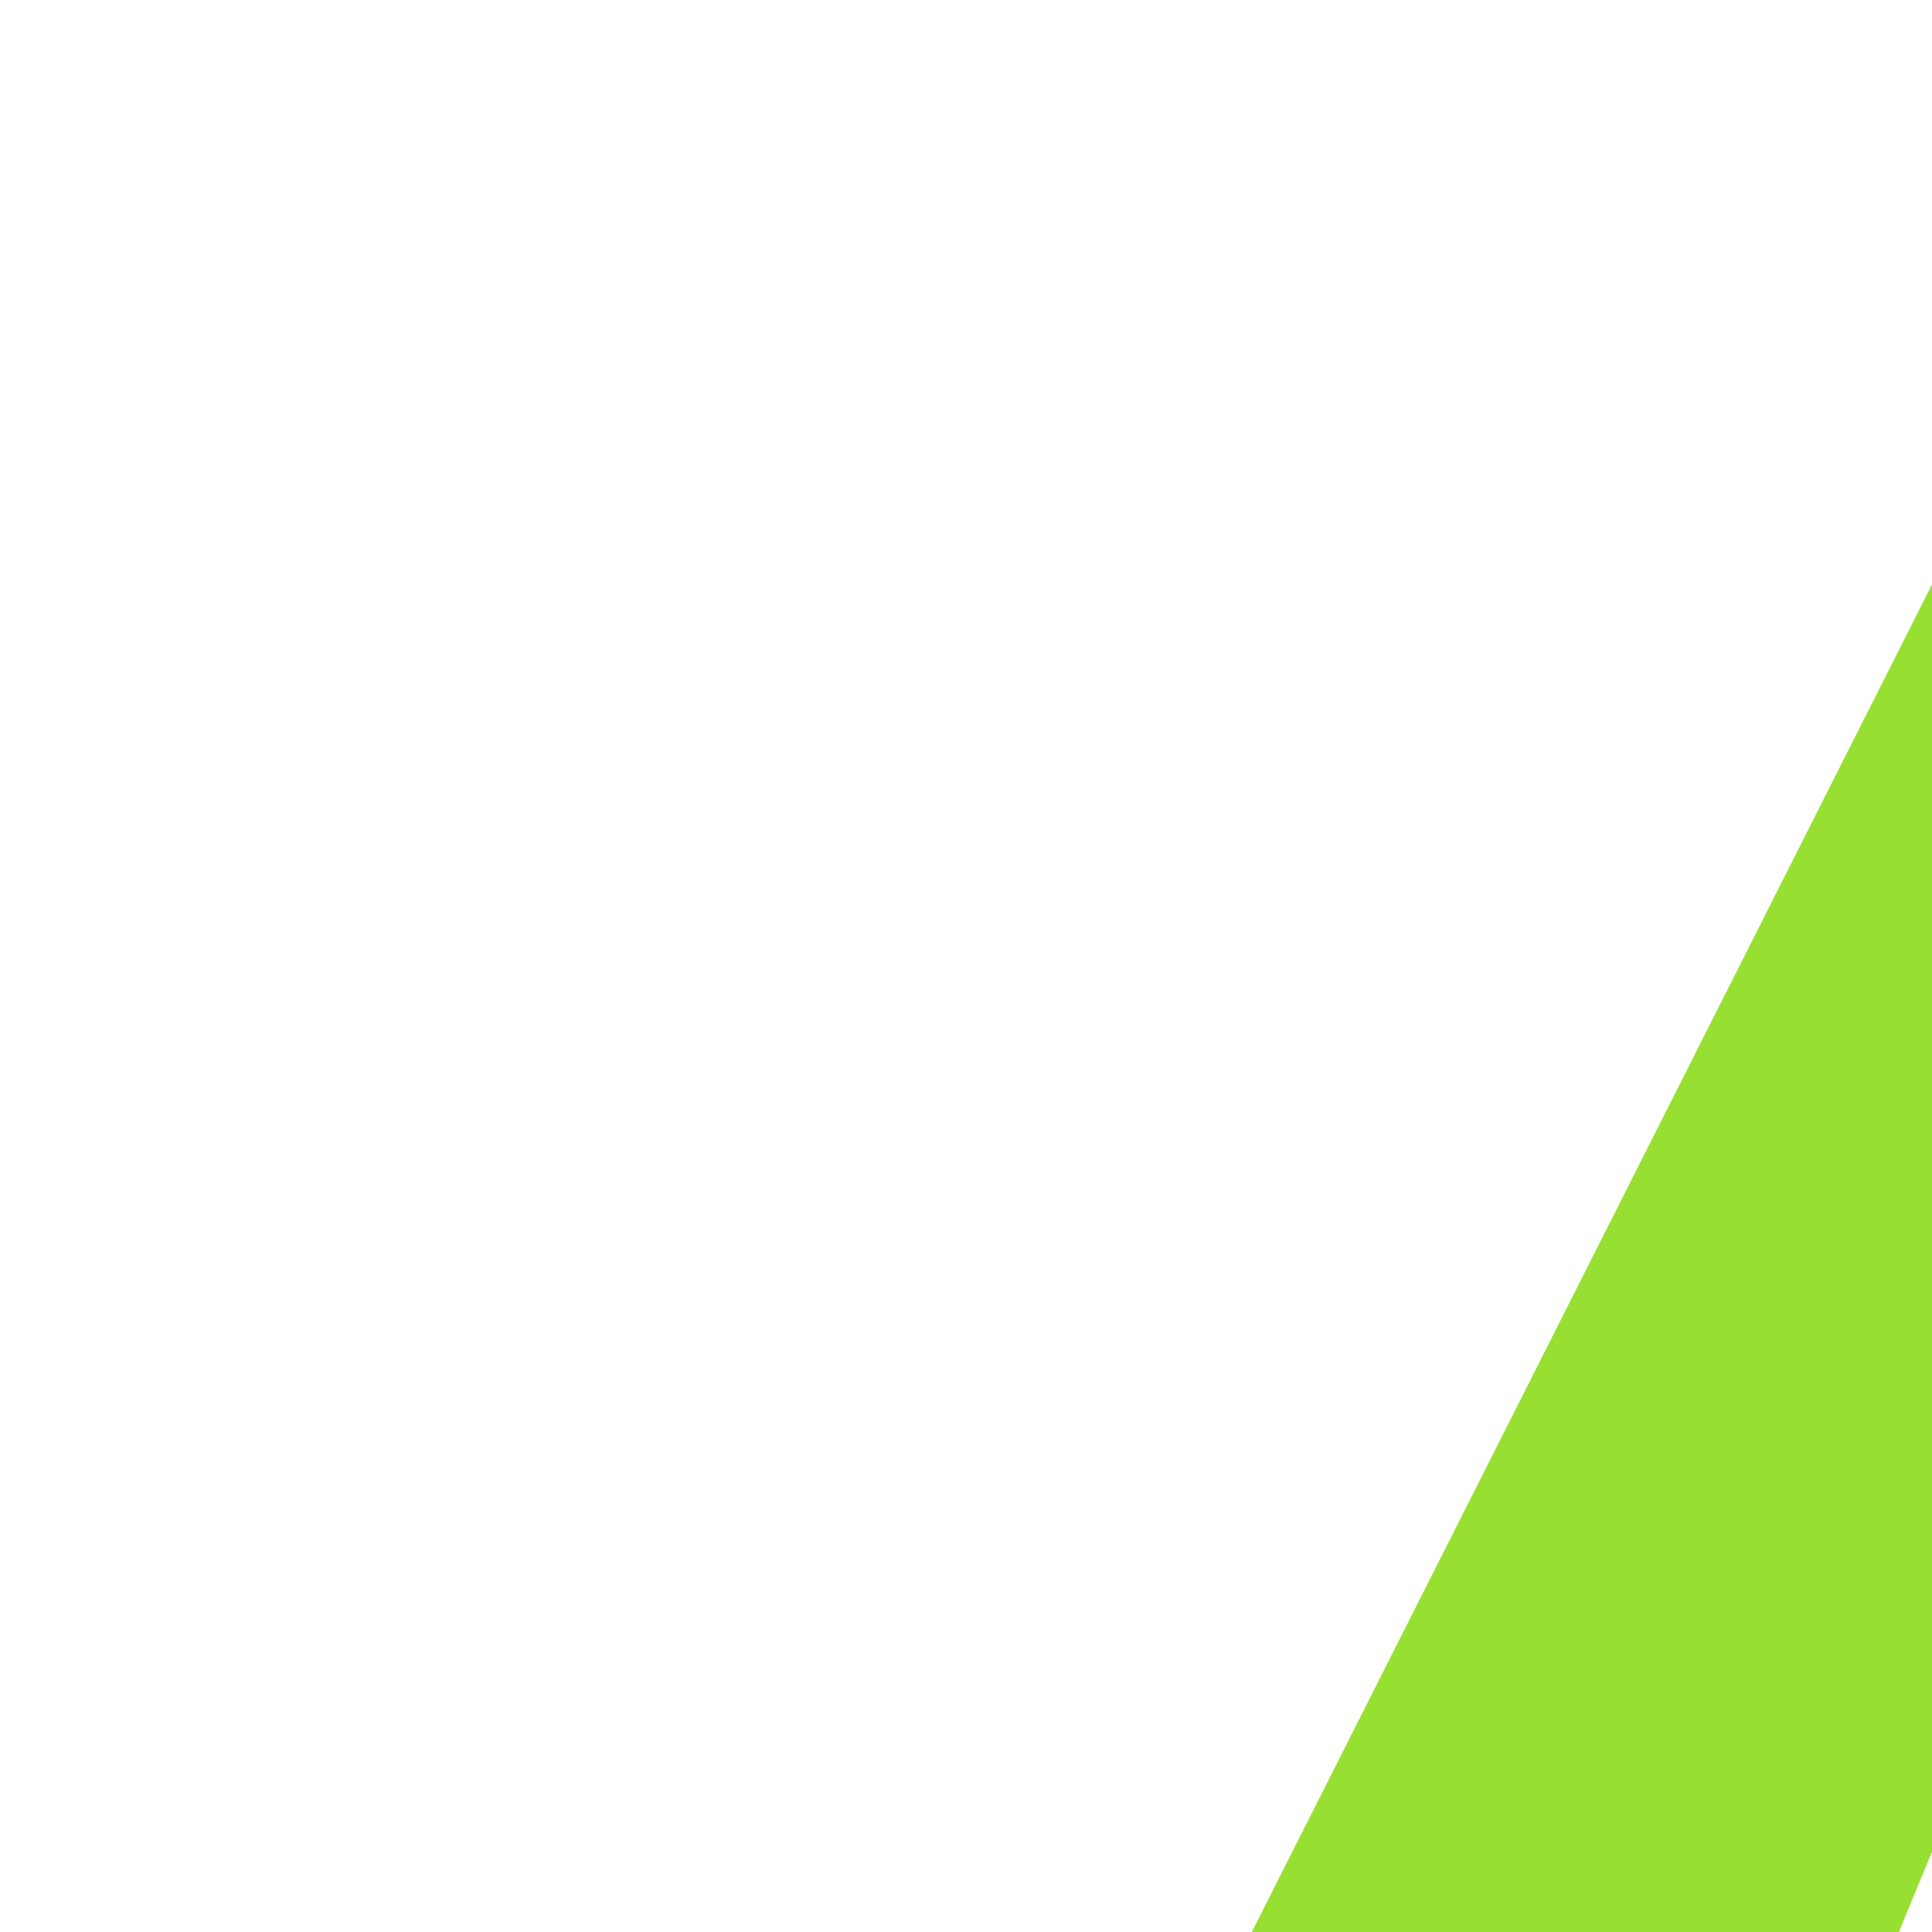
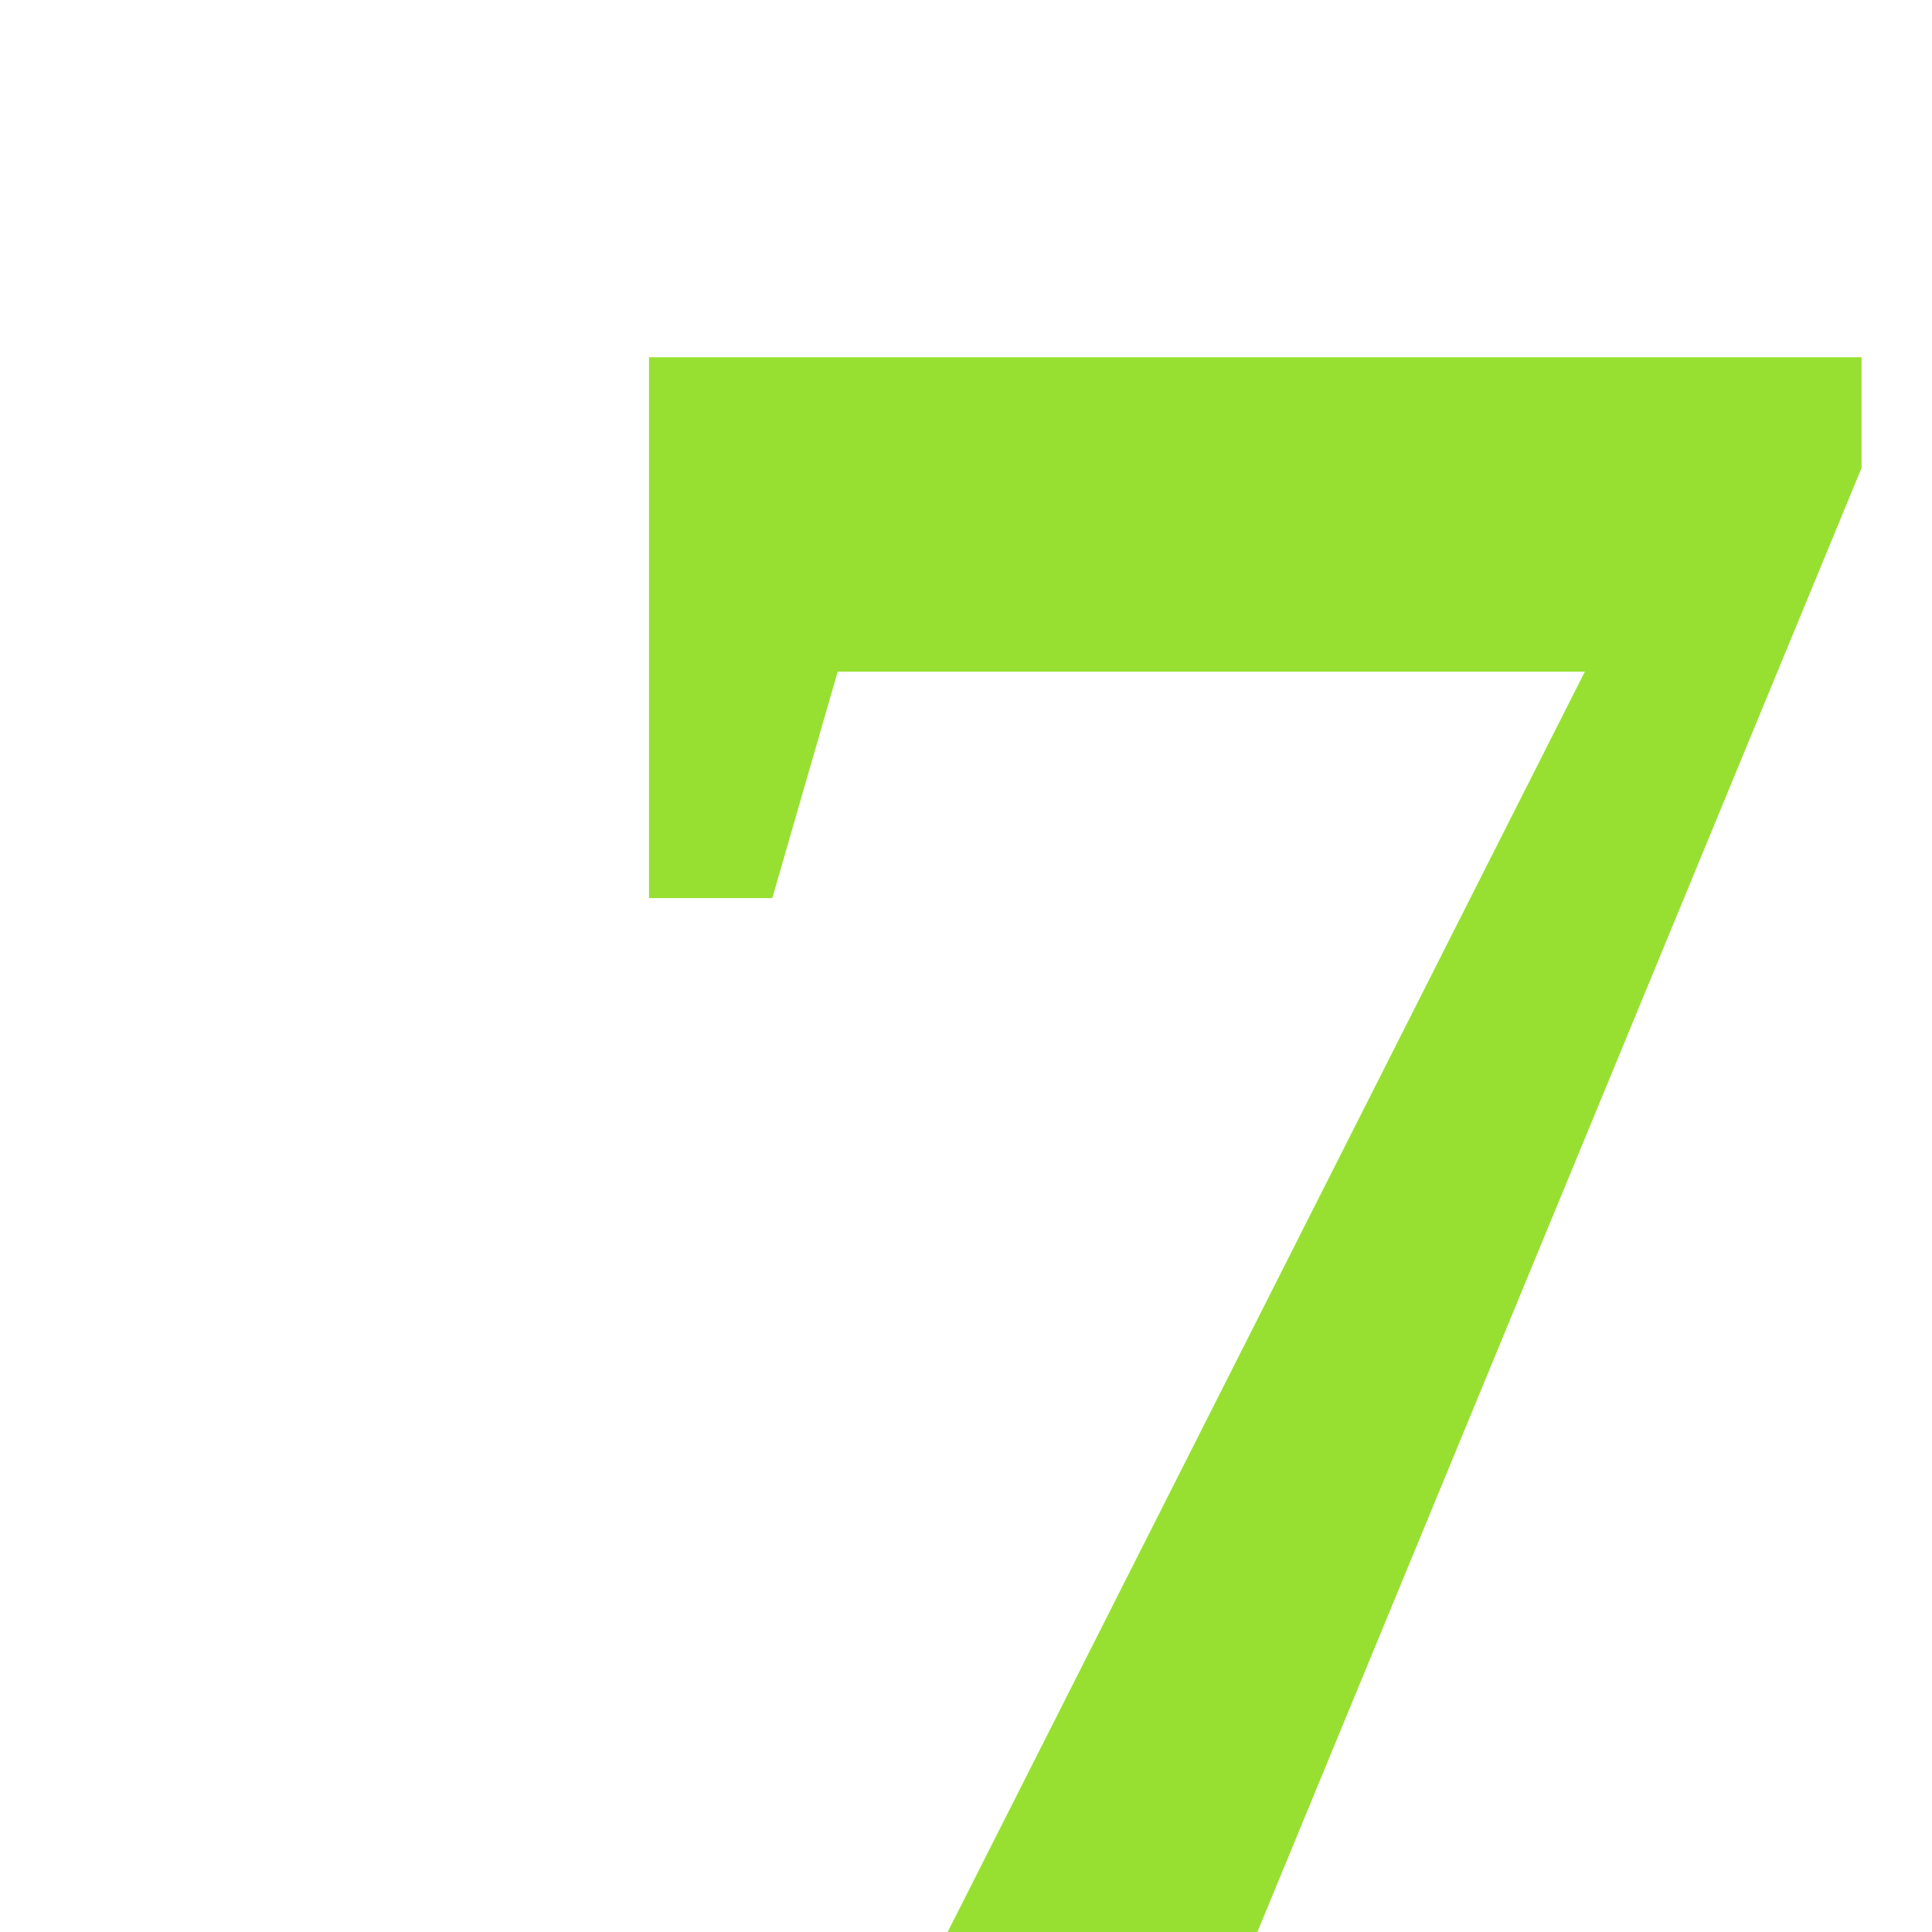
<svg xmlns="http://www.w3.org/2000/svg" viewbox="0 0 14 14" height="1em" width="1em">
-   <text x="3" y="14" fill="#97e031" font-weight="900" font-size="36px">7</text>
+   <text x="3" y="14" fill="#97e031" font-weight="bold" font-size="18px">7</text>
</svg>
